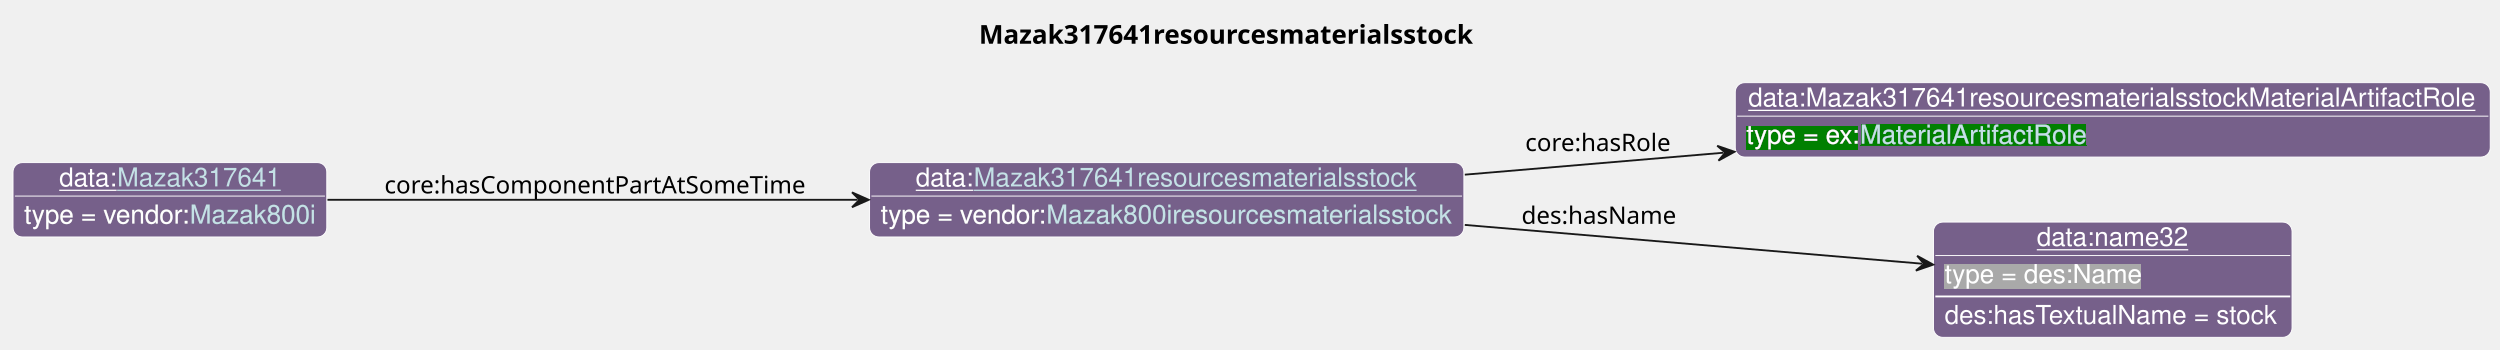
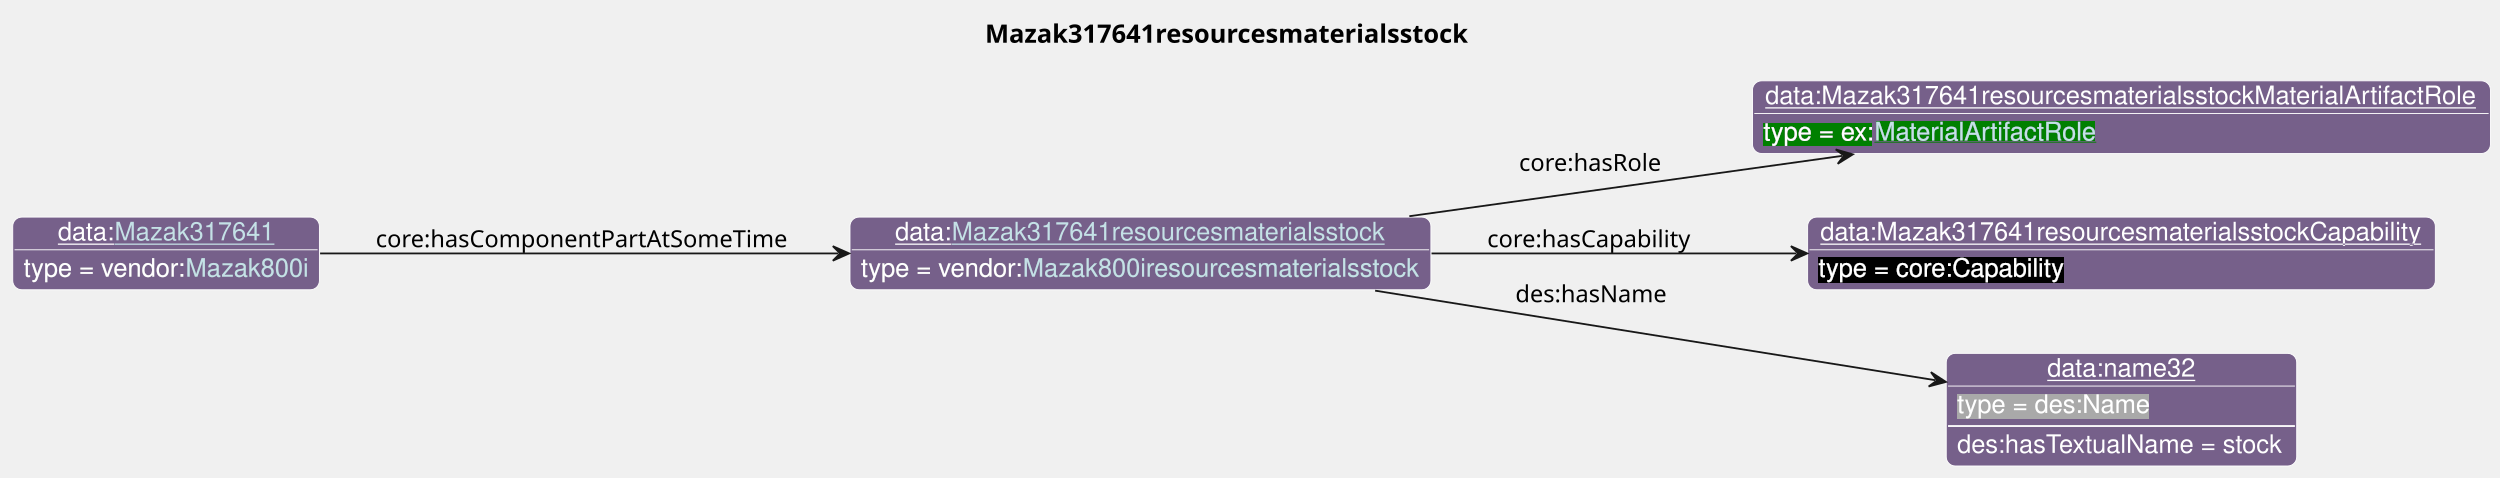
- <svg xmlns="http://www.w3.org/2000/svg" xmlns:xlink="http://www.w3.org/1999/xlink" contentStyleType="text/css" data-diagram-type="CLASS" height="188px" preserveAspectRatio="none" style="width:1345px;height:188px;background:#FFFFFF;" version="1.1" viewBox="0 0 1345 188" width="1345px" zoomAndPan="magnify">
+ <svg xmlns="http://www.w3.org/2000/svg" xmlns:xlink="http://www.w3.org/1999/xlink" contentStyleType="text/css" data-diagram-type="CLASS" height="263px" preserveAspectRatio="none" style="width:1376px;height:263px;background:#FFFFFF;" version="1.1" viewBox="0 0 1376 263" width="1376px" zoomAndPan="magnify">
  <defs>
-     <filter height="1" id="b1k2lfyz281ceb0" width="1" x="0" y="0">
+     <filter height="1" id="b1f8t1vush6emx0" width="1" x="0" y="0">
      <feFlood flood-color="#76608A" result="flood" />
      <feComposite in="SourceGraphic" in2="flood" operator="over" />
    </filter>
-     <filter height="1" id="b1k2lfyz281ceb1" width="1" x="0" y="0">
+     <filter height="1" id="b1f8t1vush6emx1" width="1" x="0" y="0">
      <feFlood flood-color="#008000" result="flood" />
      <feComposite in="SourceGraphic" in2="flood" operator="over" />
    </filter>
-     <filter height="1" id="b1k2lfyz281ceb2" width="1" x="0" y="0">
+     <filter height="1" id="b1f8t1vush6emx2" width="1" x="0" y="0">
+       <feFlood flood-color="#000000" result="flood" />
+       <feComposite in="SourceGraphic" in2="flood" operator="over" />
+     </filter>
+     <filter height="1" id="b1f8t1vush6emx3" width="1" x="0" y="0">
      <feFlood flood-color="#A9A9A9" result="flood" />
      <feComposite in="SourceGraphic" in2="flood" operator="over" />
    </filter>
  </defs>
  <g>
    <g class="title" data-source-line="13">
-       <text fill="#000000" font-family="sans-serif" font-size="14" font-weight="bold" lengthAdjust="spacing" textLength="278.407" x="526.67" y="23.535">Mazak317641resourcesmaterialsstock</text>
+       <text fill="#000000" font-family="sans-serif" font-size="14" font-weight="bold" lengthAdjust="spacing" textLength="278.407" x="542.17" y="23.535">Mazak317641resourcesmaterialsstock</text>
    </g>
    <g class="entity" data-entity="o0" data-source-line="131" data-uid="ent0002" id="entity_o0">
-       <rect fill="#76608A" height="40" rx="5" ry="5" style="stroke:#FFFFFF;stroke-width:0.5;" width="319.754" x="467.82" y="87.488" />
-       <text fill="#FFFFFF" font-family="Helvetica" font-size="14" lengthAdjust="spacing" text-decoration="underline" textLength="31.138" x="492.684" y="100.269">data:</text>
+       <rect fill="#76608A" height="40" rx="5" ry="5" style="stroke:#FFFFFF;stroke-width:0.5;" width="319.754" x="467.82" y="119.488" />
+       <text fill="#FFFFFF" font-family="Helvetica" font-size="14" lengthAdjust="spacing" text-decoration="underline" textLength="31.138" x="492.684" y="132.269">data:</text>
      <a href="./Mazak317641resourcesmaterialsstock.html" target="_top" title="./Mazak317641resourcesmaterialsstock.html" xlink:actuate="onRequest" xlink:href="./Mazak317641resourcesmaterialsstock.html" xlink:show="new" xlink:title="./Mazak317641resourcesmaterialsstock.html" xlink:type="simple">
-         <text fill="#C4E1E6" font-family="Helvetica" font-size="14" lengthAdjust="spacing" text-decoration="underline" textLength="238.889" x="523.822" y="100.269">Mazak317641resourcesmaterialsstock</text>
+         <text fill="#C4E1E6" font-family="Helvetica" font-size="14" lengthAdjust="spacing" text-decoration="underline" textLength="238.889" x="523.822" y="132.269">Mazak317641resourcesmaterialsstock</text>
      </a>
-       <line style="stroke:#FFFFFF;stroke-width:0.5;" x1="468.82" x2="786.574" y1="105.488" y2="105.488" />
-       <text fill="#FFFFFF" filter="url(#b1k2lfyz281ceb0)" font-family="Helvetica" font-size="14" lengthAdjust="spacing" textLength="89.113" x="473.82" y="120.269">type = vendor:</text>
+       <line style="stroke:#FFFFFF;stroke-width:0.5;" x1="468.82" x2="786.574" y1="137.488" y2="137.488" />
+       <text fill="#FFFFFF" filter="url(#b1f8t1vush6emx0)" font-family="Helvetica" font-size="14" lengthAdjust="spacing" textLength="89.113" x="473.82" y="152.269">type = vendor:</text>
      <a href="../Mazak.html#Mazak800iresourcesmaterialsstock" target="_top" title="../Mazak.html#Mazak800iresourcesmaterialsstock" xlink:actuate="onRequest" xlink:href="../Mazak.html#Mazak800iresourcesmaterialsstock" xlink:show="new" xlink:title="../Mazak.html#Mazak800iresourcesmaterialsstock" xlink:type="simple">
-         <text fill="#C4E1E6" filter="url(#b1k2lfyz281ceb0)" font-family="Helvetica" font-size="14" lengthAdjust="spacing" textLength="218.641" x="562.933" y="120.269">Mazak800iresourcesmaterialsstock</text>
-         <line style="stroke:#76608A;stroke-width:0.5;" x1="562.933" x2="781.574" y1="121.269" y2="121.269" />
+         <text fill="#C4E1E6" filter="url(#b1f8t1vush6emx0)" font-family="Helvetica" font-size="14" lengthAdjust="spacing" textLength="218.641" x="562.933" y="152.269">Mazak800iresourcesmaterialsstock</text>
+         <line style="stroke:#76608A;stroke-width:0.5;" x1="562.933" x2="781.574" y1="153.269" y2="153.269" />
      </a>
    </g>
    <g class="entity" data-entity="o1" data-source-line="131" data-uid="ent0003" id="entity_o1">
-       <rect fill="#76608A" height="40" rx="5" ry="5" style="stroke:#FFFFFF;stroke-width:0.5;" width="406.178" x="933.57" y="44.488" />
-       <text fill="#FFFFFF" font-family="Helvetica" font-size="14" lengthAdjust="spacing" text-decoration="underline" textLength="392.178" x="940.57" y="57.269">data:Mazak317641resourcesmaterialsstockMaterialArtifactRole</text>
-       <line style="stroke:#FFFFFF;stroke-width:0.5;" x1="934.57" x2="1338.748" y1="62.488" y2="62.488" />
-       <text fill="#FFFFFF" filter="url(#b1k2lfyz281ceb1)" font-family="Helvetica" font-size="14" lengthAdjust="spacing" textLength="61.093" x="939.57" y="77.269">type = ex:</text>
+       <rect fill="#76608A" height="40" rx="5" ry="5" style="stroke:#FFFFFF;stroke-width:0.5;" width="406.178" x="964.57" y="44.488" />
+       <text fill="#FFFFFF" font-family="Helvetica" font-size="14" lengthAdjust="spacing" text-decoration="underline" textLength="392.178" x="971.57" y="57.269">data:Mazak317641resourcesmaterialsstockMaterialArtifactRole</text>
+       <line style="stroke:#FFFFFF;stroke-width:0.5;" x1="965.57" x2="1369.748" y1="62.488" y2="62.488" />
+       <text fill="#FFFFFF" filter="url(#b1f8t1vush6emx1)" font-family="Helvetica" font-size="14" lengthAdjust="spacing" textLength="61.093" x="970.57" y="77.269">type = ex:</text>
      <a href="../Example.html#MaterialArtifactRole" target="_top" title="../Example.html#MaterialArtifactRole" xlink:actuate="onRequest" xlink:href="../Example.html#MaterialArtifactRole" xlink:show="new" xlink:title="../Example.html#MaterialArtifactRole" xlink:type="simple">
-         <text fill="#C4E1E6" filter="url(#b1k2lfyz281ceb1)" font-family="Helvetica" font-size="14" lengthAdjust="spacing" textLength="122.151" x="1000.663" y="77.269">MaterialArtifactRole</text>
-         <line style="stroke:#008000;stroke-width:0.5;" x1="1000.663" x2="1122.814" y1="78.269" y2="78.269" />
+         <text fill="#C4E1E6" filter="url(#b1f8t1vush6emx1)" font-family="Helvetica" font-size="14" lengthAdjust="spacing" textLength="122.151" x="1031.663" y="77.269">MaterialArtifactRole</text>
+         <line style="stroke:#008000;stroke-width:0.5;" x1="1031.663" x2="1153.814" y1="78.269" y2="78.269" />
      </a>
    </g>
    <g class="entity" data-entity="o2" data-source-line="131" data-uid="ent0004" id="entity_o2">
-       <rect fill="#76608A" height="62" rx="5" ry="5" style="stroke:#FFFFFF;stroke-width:0.5;" width="192.92" x="1040.2" y="119.488" />
-       <text fill="#FFFFFF" font-family="Helvetica" font-size="14" lengthAdjust="spacing" text-decoration="underline" textLength="81.731" x="1095.795" y="132.269">data:name32</text>
-       <line style="stroke:#FFFFFF;stroke-width:0.5;" x1="1041.2" x2="1232.12" y1="137.488" y2="137.488" />
-       <text fill="#FFFFFF" filter="url(#b1k2lfyz281ceb2)" font-family="Helvetica" font-size="14" lengthAdjust="spacing" textLength="106.224" x="1046.2" y="152.269">type = des:Name</text>
-       <line style="stroke:#FFFFFF;stroke-width:1;" x1="1041.2" x2="1232.12" y1="159.488" y2="159.488" />
-       <text fill="#FFFFFF" font-family="Helvetica" font-size="14" lengthAdjust="spacing" textLength="180.92" x="1046.2" y="174.269">des:hasTextualName = stock</text>
+       <rect fill="#76608A" height="40" rx="5" ry="5" style="stroke:#FFFFFF;stroke-width:0.5;" width="345.502" x="994.91" y="119.488" />
+       <text fill="#FFFFFF" font-family="Helvetica" font-size="14" lengthAdjust="spacing" text-decoration="underline" textLength="331.502" x="1001.91" y="132.269">data:Mazak317641resourcesmaterialsstockCapability</text>
+       <line style="stroke:#FFFFFF;stroke-width:0.5;" x1="995.91" x2="1339.412" y1="137.488" y2="137.488" />
+       <text fill="#FFFFFF" filter="url(#b1f8t1vush6emx2)" font-family="Helvetica" font-size="14" lengthAdjust="spacing" textLength="135.017" x="1000.91" y="152.269">type = core:Capability</text>
    </g>
    <g class="entity" data-entity="o3" data-source-line="131" data-uid="ent0005" id="entity_o3">
-       <rect fill="#76608A" height="40" rx="5" ry="5" style="stroke:#FFFFFF;stroke-width:0.5;" width="168.816" x="7" y="87.488" />
-       <text fill="#FFFFFF" font-family="Helvetica" font-size="14" lengthAdjust="spacing" text-decoration="underline" textLength="31.138" x="31.864" y="100.269">data:</text>
+       <rect fill="#76608A" height="62" rx="5" ry="5" style="stroke:#FFFFFF;stroke-width:0.5;" width="192.92" x="1071.2" y="194.488" />
+       <text fill="#FFFFFF" font-family="Helvetica" font-size="14" lengthAdjust="spacing" text-decoration="underline" textLength="81.731" x="1126.795" y="207.269">data:name32</text>
+       <line style="stroke:#FFFFFF;stroke-width:0.5;" x1="1072.2" x2="1263.12" y1="212.488" y2="212.488" />
+       <text fill="#FFFFFF" filter="url(#b1f8t1vush6emx3)" font-family="Helvetica" font-size="14" lengthAdjust="spacing" textLength="106.224" x="1077.2" y="227.269">type = des:Name</text>
+       <line style="stroke:#FFFFFF;stroke-width:1;" x1="1072.2" x2="1263.12" y1="234.488" y2="234.488" />
+       <text fill="#FFFFFF" font-family="Helvetica" font-size="14" lengthAdjust="spacing" textLength="180.92" x="1077.2" y="249.269">des:hasTextualName = stock</text>
+     </g>
+     <g class="entity" data-entity="o4" data-source-line="131" data-uid="ent0006" id="entity_o4">
+       <rect fill="#76608A" height="40" rx="5" ry="5" style="stroke:#FFFFFF;stroke-width:0.5;" width="168.816" x="7" y="119.488" />
+       <text fill="#FFFFFF" font-family="Helvetica" font-size="14" lengthAdjust="spacing" text-decoration="underline" textLength="31.138" x="31.864" y="132.269">data:</text>
      <a href="./Mazak317641.html" target="_top" title="./Mazak317641.html" xlink:actuate="onRequest" xlink:href="./Mazak317641.html" xlink:show="new" xlink:title="./Mazak317641.html" xlink:type="simple">
-         <text fill="#C4E1E6" font-family="Helvetica" font-size="14" lengthAdjust="spacing" text-decoration="underline" textLength="87.951" x="63.002" y="100.269">Mazak317641</text>
+         <text fill="#C4E1E6" font-family="Helvetica" font-size="14" lengthAdjust="spacing" text-decoration="underline" textLength="87.951" x="63.002" y="132.269">Mazak317641</text>
      </a>
-       <line style="stroke:#FFFFFF;stroke-width:0.5;" x1="8" x2="174.816" y1="105.488" y2="105.488" />
-       <text fill="#FFFFFF" filter="url(#b1k2lfyz281ceb0)" font-family="Helvetica" font-size="14" lengthAdjust="spacing" textLength="89.113" x="13" y="120.269">type = vendor:</text>
+       <line style="stroke:#FFFFFF;stroke-width:0.5;" x1="8" x2="174.816" y1="137.488" y2="137.488" />
+       <text fill="#FFFFFF" filter="url(#b1f8t1vush6emx0)" font-family="Helvetica" font-size="14" lengthAdjust="spacing" textLength="89.113" x="13" y="152.269">type = vendor:</text>
      <a href="../Mazak.html#Mazak800i" target="_top" title="../Mazak.html#Mazak800i" xlink:actuate="onRequest" xlink:href="../Mazak.html#Mazak800i" xlink:show="new" xlink:title="../Mazak.html#Mazak800i" xlink:type="simple">
-         <text fill="#C4E1E6" filter="url(#b1k2lfyz281ceb0)" font-family="Helvetica" font-size="14" lengthAdjust="spacing" textLength="67.703" x="102.113" y="120.269">Mazak800i</text>
-         <line style="stroke:#76608A;stroke-width:0.5;" x1="102.113" x2="169.816" y1="121.269" y2="121.269" />
+         <text fill="#C4E1E6" filter="url(#b1f8t1vush6emx0)" font-family="Helvetica" font-size="14" lengthAdjust="spacing" textLength="67.703" x="102.113" y="152.269">Mazak800i</text>
+         <line style="stroke:#76608A;stroke-width:0.5;" x1="102.113" x2="169.816" y1="153.269" y2="153.269" />
      </a>
    </g>
-     <g class="link" data-entity-1="o0" data-entity-2="o1" data-source-line="195" data-uid="lnk6" id="link_o0_o1">
-       <path codeLine="195" d="M788.06,93.968 C834.07,90.068 878.932,86.266 927.192,82.166" fill="none" id="o0-to-o1" style="stroke:#181818;stroke-width:1;" />
-       <polygon fill="#181818" points="933.17,81.658,923.864,78.434,928.188,82.082,924.541,86.406,933.17,81.658" style="stroke:#181818;stroke-width:1;" />
-       <text fill="#000000" font-family="sans-serif" font-size="13" lengthAdjust="spacing" textLength="80.399" x="820.57" y="81.267">core:hasRole</text>
+     <g class="link" data-entity-1="o0" data-entity-2="o1" data-source-line="195" data-uid="lnk7" id="link_o0_o1">
+       <path codeLine="195" d="M775.69,118.998 C851.6,108.408 938.008,96.367 1013.898,85.787" fill="none" id="o0-to-o1" style="stroke:#181818;stroke-width:1;" />
+       <polygon fill="#181818" points="1019.84,84.958,1010.374,82.239,1014.888,85.649,1011.479,90.163,1019.84,84.958" style="stroke:#181818;stroke-width:1;" />
+       <text fill="#000000" font-family="sans-serif" font-size="13" lengthAdjust="spacing" textLength="80.399" x="836.07" y="94.067">core:hasRole</text>
    </g>
-     <g class="link" data-entity-1="o0" data-entity-2="o2" data-source-line="195" data-uid="lnk7" id="link_o0_o2">
-       <path codeLine="195" d="M788.06,121.008 C870.8,128.018 963.151,135.862 1034.081,141.872" fill="none" id="o0-to-o2" style="stroke:#181818;stroke-width:1;" />
-       <polygon fill="#181818" points="1040.06,142.378,1031.43,137.633,1035.078,141.956,1030.754,145.604,1040.06,142.378" style="stroke:#181818;stroke-width:1;" />
-       <text fill="#000000" font-family="sans-serif" font-size="13" lengthAdjust="spacing" textLength="84.202" x="818.57" y="120.437">des:hasName</text>
+     <g class="link" data-entity-1="o0" data-entity-2="o2" data-source-line="195" data-uid="lnk8" id="link_o0_o2">
+       <path codeLine="195" d="M787.92,139.488 C852.98,139.488 922.39,139.488 988.71,139.488" fill="none" id="o0-to-o2" style="stroke:#181818;stroke-width:1;" />
+       <polygon fill="#181818" points="994.71,139.488,985.71,135.488,989.71,139.488,985.71,143.488,994.71,139.488" style="stroke:#181818;stroke-width:1;" />
+       <text fill="#000000" font-family="sans-serif" font-size="13" lengthAdjust="spacing" textLength="115.838" x="818.57" y="136.057">core:hasCapability</text>
    </g>
-     <g class="link" data-entity-1="o3" data-entity-2="o0" data-source-line="195" data-uid="lnk8" id="link_o3_o0">
-       <path codeLine="195" d="M176.18,107.488 C253.94,107.488 365.74,107.488 461.38,107.488" fill="none" id="o3-to-o0" style="stroke:#181818;stroke-width:1;" />
-       <polygon fill="#181818" points="467.38,107.488,458.38,103.488,462.38,107.488,458.38,111.488,467.38,107.488" style="stroke:#181818;stroke-width:1;" />
-       <text fill="#000000" font-family="sans-serif" font-size="13" lengthAdjust="spacing" textLength="230.82" x="206.82" y="104.057">core:hasComponentPartAtSomeTime</text>
+     <g class="link" data-entity-1="o0" data-entity-2="o3" data-source-line="195" data-uid="lnk9" id="link_o0_o3">
+       <path codeLine="195" d="M756.87,159.978 C853.36,175.408 977.605,195.272 1065.115,209.252" fill="none" id="o0-to-o3" style="stroke:#181818;stroke-width:1;" />
+       <polygon fill="#181818" points="1071.04,210.198,1062.784,204.829,1066.103,209.41,1061.522,212.728,1071.04,210.198" style="stroke:#181818;stroke-width:1;" />
+       <text fill="#000000" font-family="sans-serif" font-size="13" lengthAdjust="spacing" textLength="84.202" x="834.07" y="166.327">des:hasName</text>
+     </g>
+     <g class="link" data-entity-1="o4" data-entity-2="o0" data-source-line="195" data-uid="lnk10" id="link_o4_o0">
+       <path codeLine="195" d="M176.18,139.488 C253.94,139.488 365.74,139.488 461.38,139.488" fill="none" id="o4-to-o0" style="stroke:#181818;stroke-width:1;" />
+       <polygon fill="#181818" points="467.38,139.488,458.38,135.488,462.38,139.488,458.38,143.488,467.38,139.488" style="stroke:#181818;stroke-width:1;" />
+       <text fill="#000000" font-family="sans-serif" font-size="13" lengthAdjust="spacing" textLength="230.82" x="206.82" y="136.057">core:hasComponentPartAtSomeTime</text>
    </g>
  </g>
</svg>
